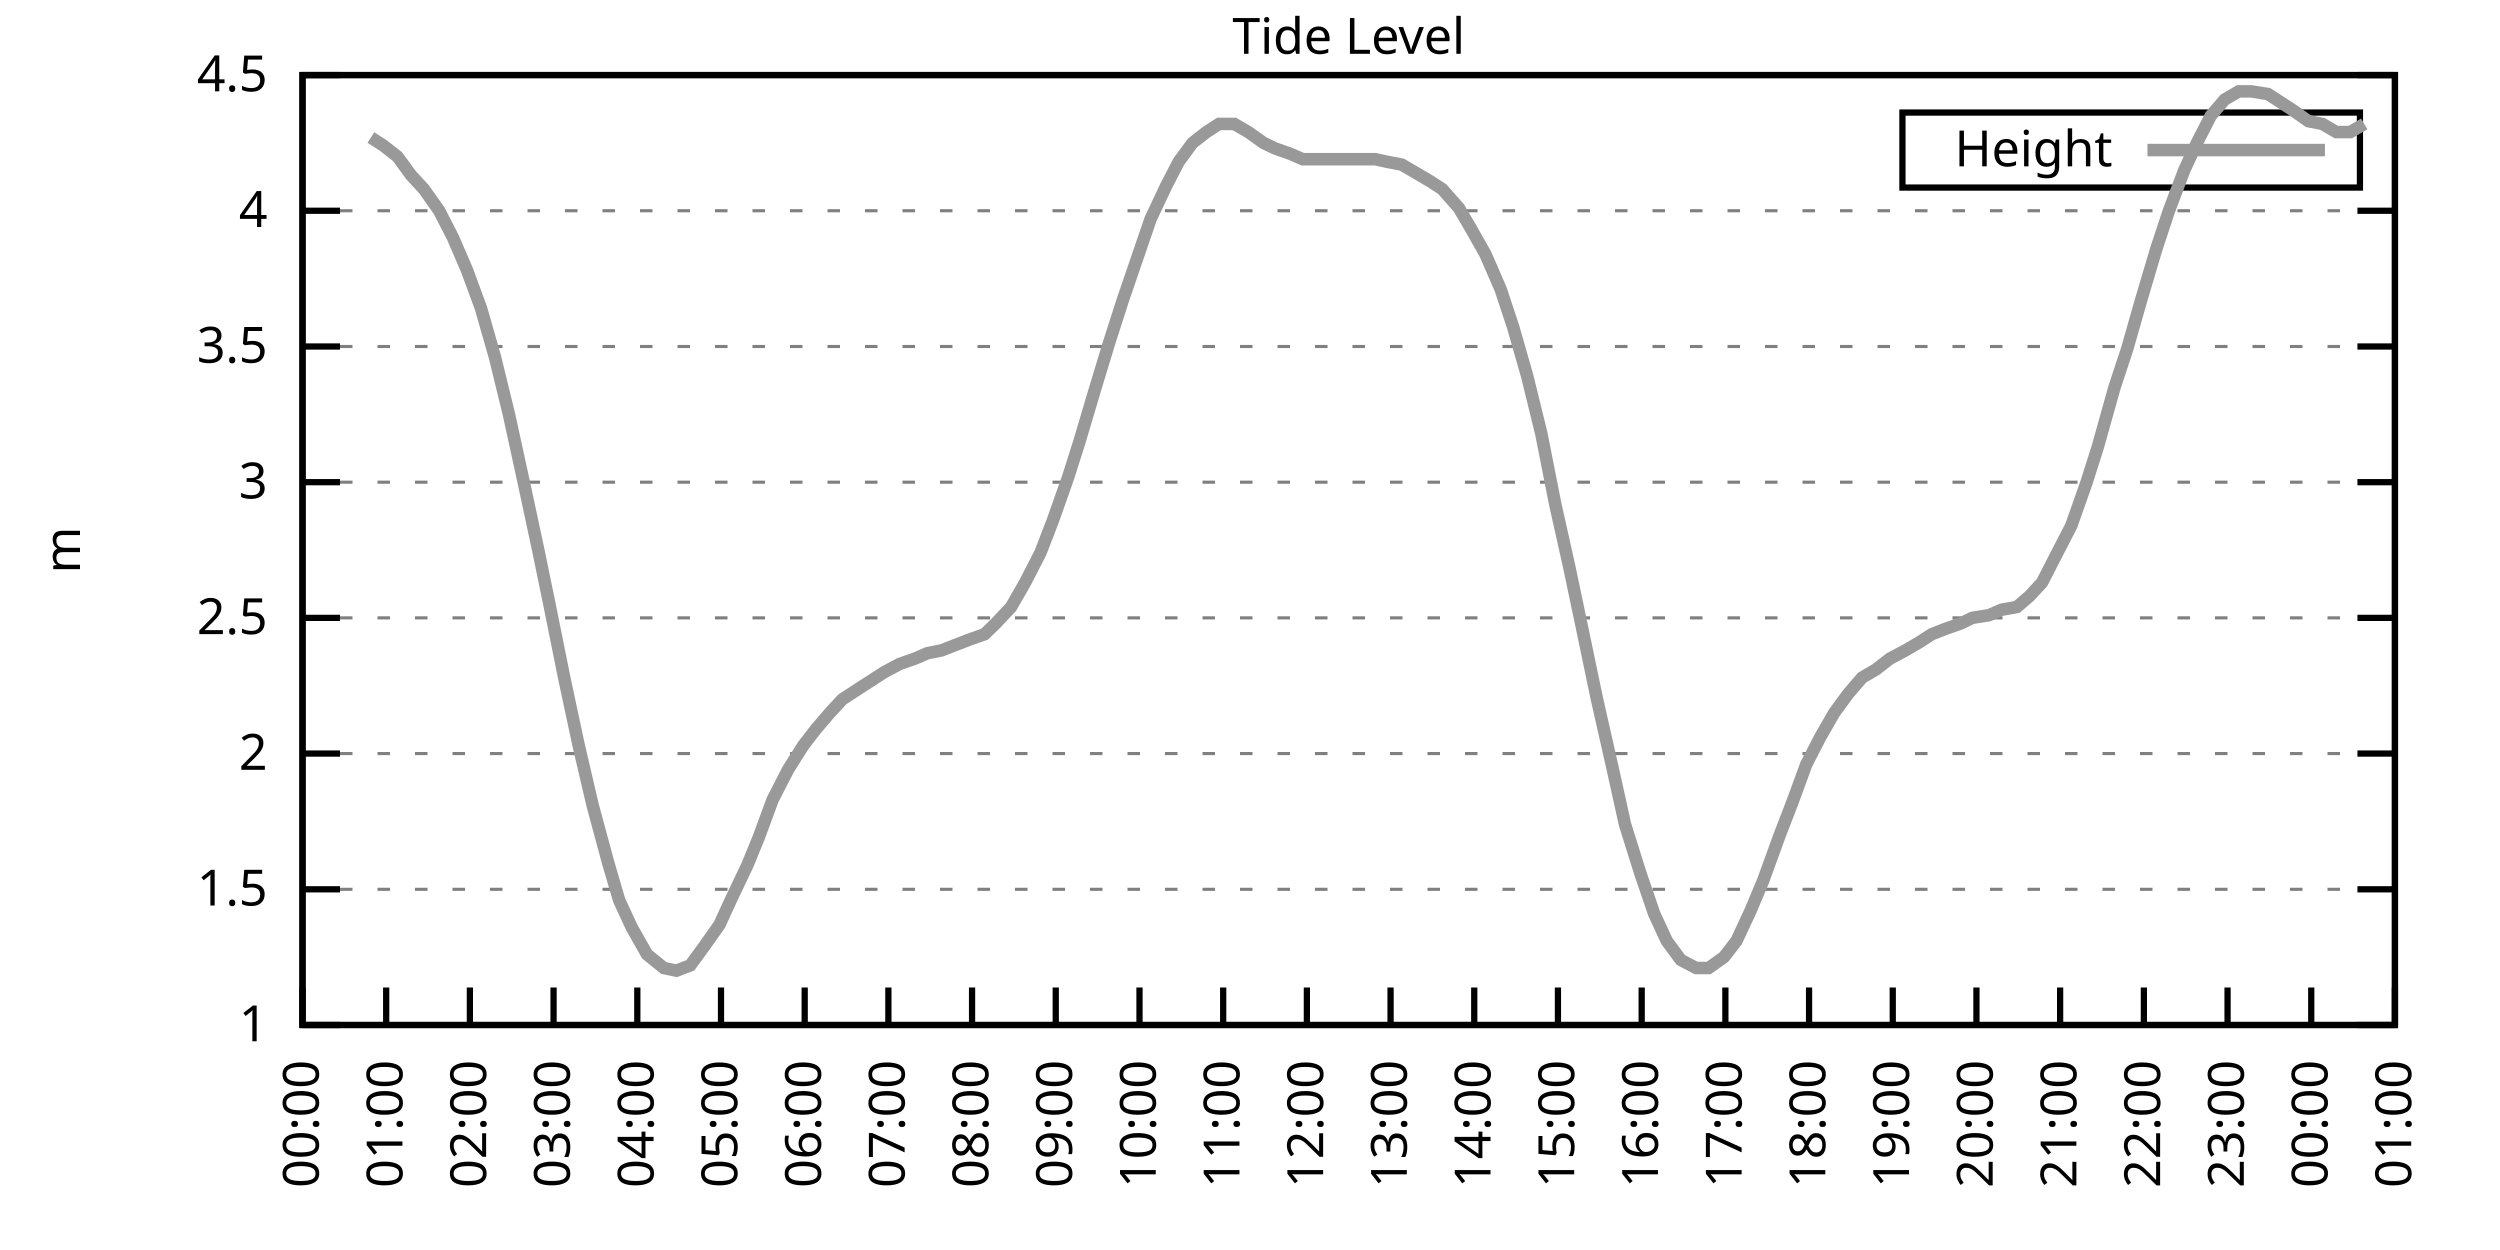
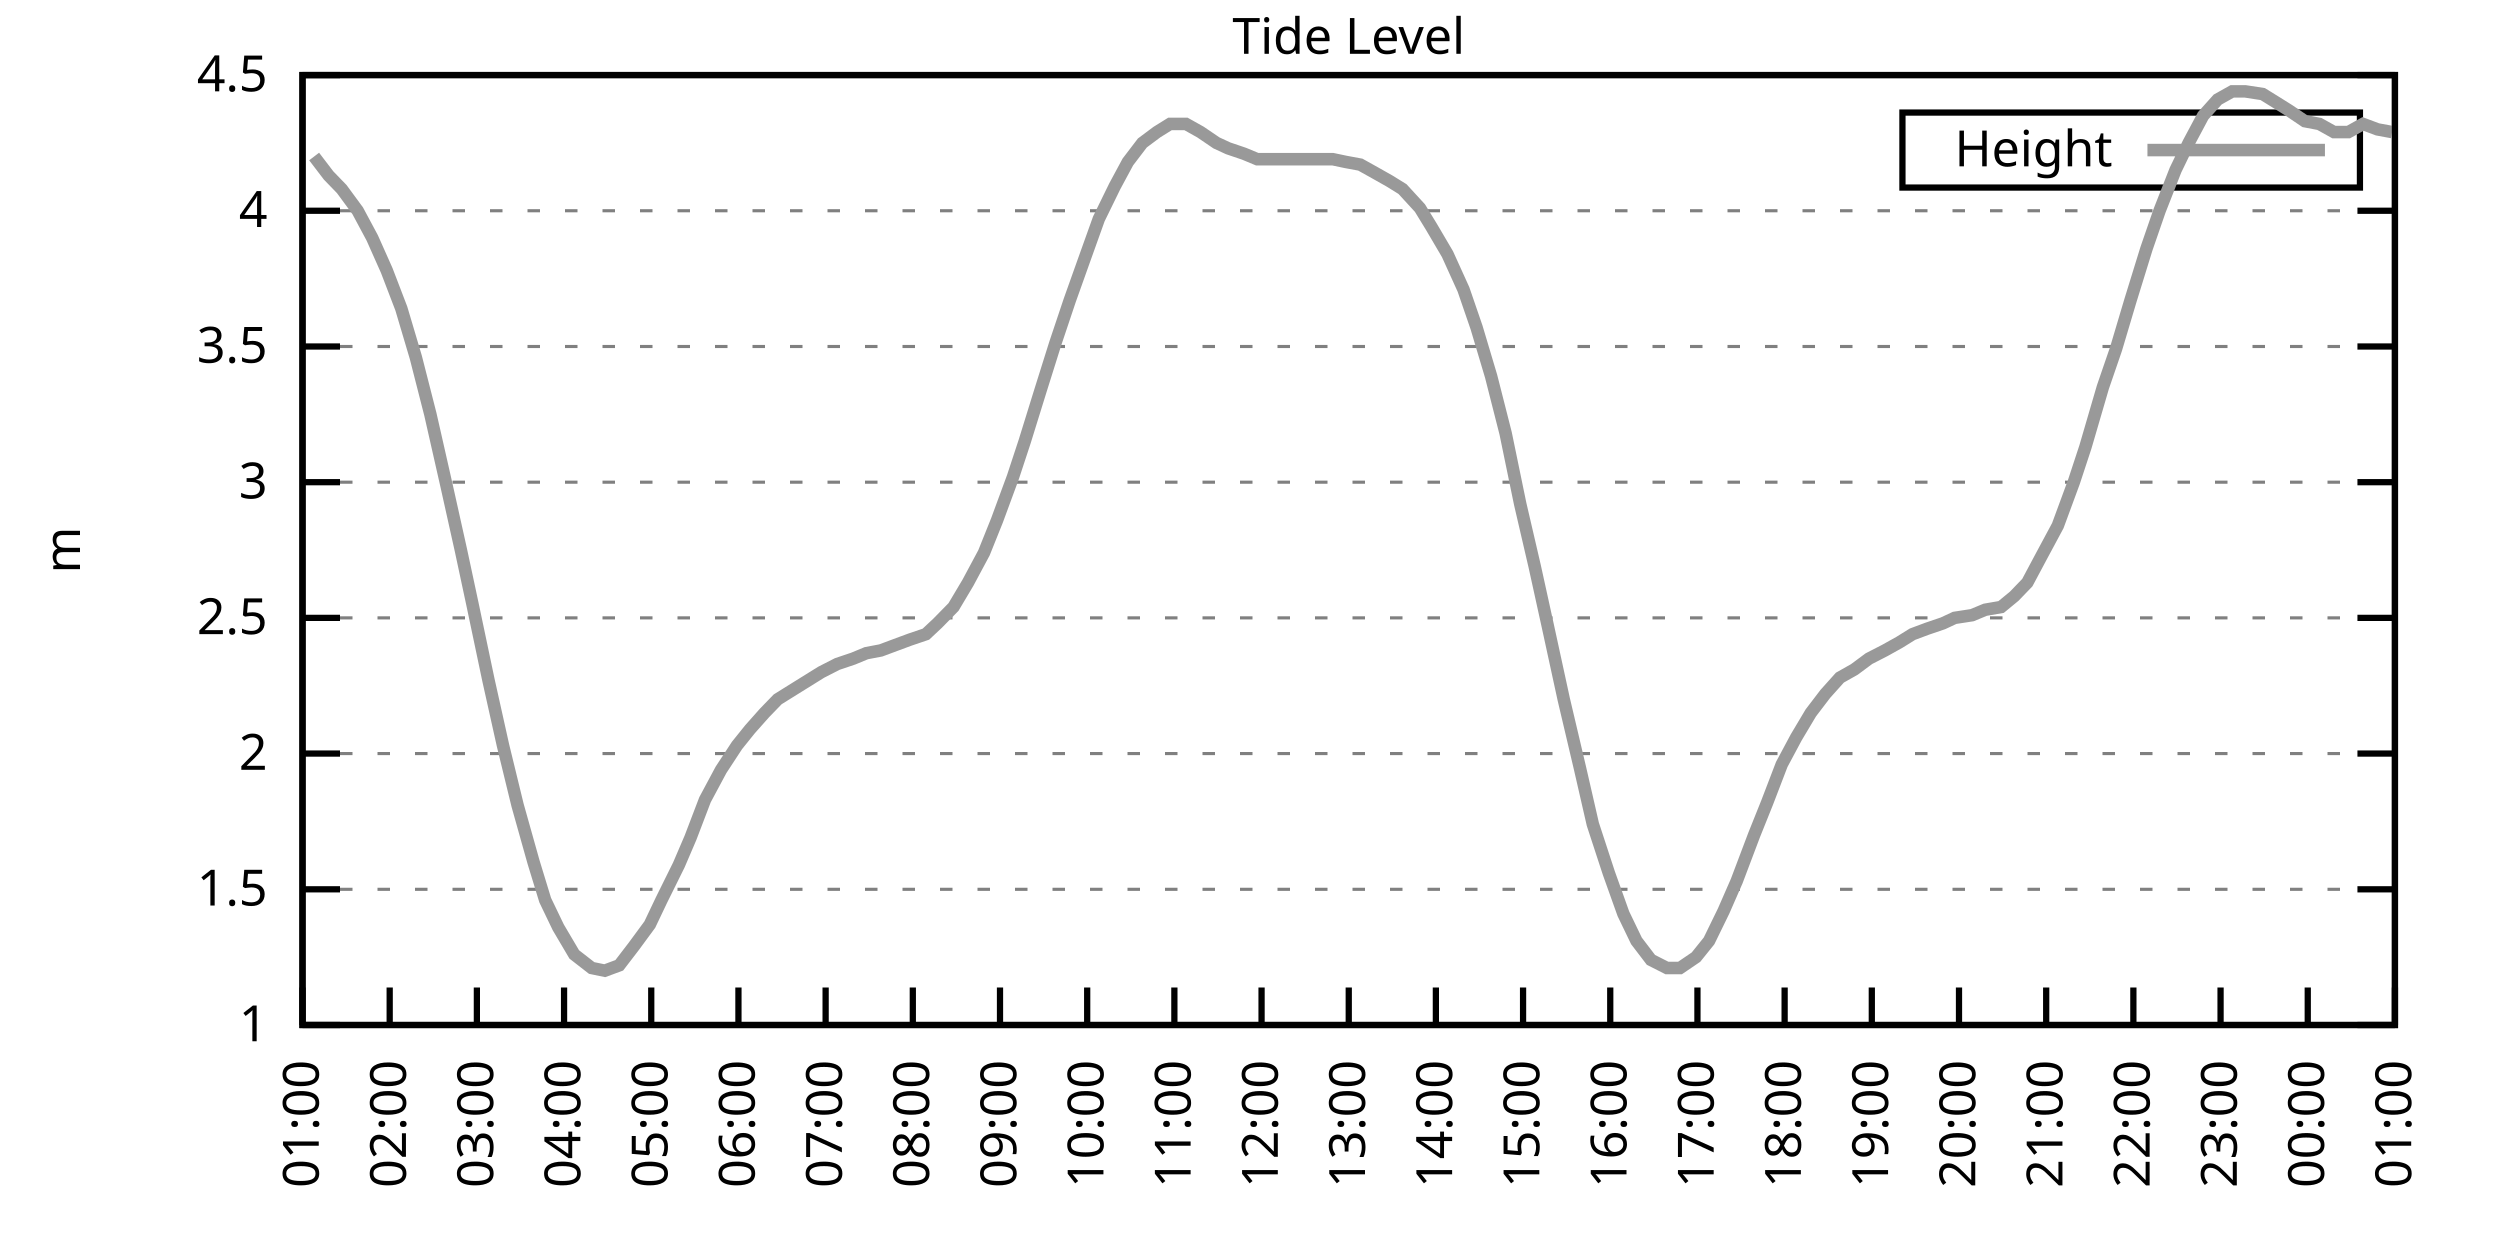
<svg xmlns="http://www.w3.org/2000/svg" xmlns:xlink="http://www.w3.org/1999/xlink" width="400" height="200" viewBox="0 0 400 200">
  <g id="gnuplot_canvas">
    <rect x="0" y="0" width="400" height="200" fill="none" />
    <defs>
      <circle id="gpDot" r="0.5" stroke-width="0.5" stroke="currentColor" />
      <path id="gpPt0" stroke-width="0.333" stroke="currentColor" d="M-1,0 h2 M0,-1 v2" />
      <path id="gpPt1" stroke-width="0.333" stroke="currentColor" d="M-1,-1 L1,1 M1,-1 L-1,1" />
      <path id="gpPt2" stroke-width="0.333" stroke="currentColor" d="M-1,0 L1,0 M0,-1 L0,1 M-1,-1 L1,1 M-1,1 L1,-1" />
      <rect id="gpPt3" stroke-width="0.333" stroke="currentColor" x="-1" y="-1" width="2" height="2" />
      <rect id="gpPt4" stroke-width="0.333" stroke="currentColor" fill="currentColor" x="-1" y="-1" width="2" height="2" />
      <circle id="gpPt5" stroke-width="0.333" stroke="currentColor" cx="0" cy="0" r="1" />
      <use xlink:href="#gpPt5" id="gpPt6" fill="currentColor" stroke="none" />
      <path id="gpPt7" stroke-width="0.333" stroke="currentColor" d="M0,-1.33 L-1.33,0.67 L1.33,0.67 z" />
      <use xlink:href="#gpPt7" id="gpPt8" fill="currentColor" stroke="none" />
      <use xlink:href="#gpPt7" id="gpPt9" stroke="currentColor" transform="rotate(180)" />
      <use xlink:href="#gpPt9" id="gpPt10" fill="currentColor" stroke="none" />
      <use xlink:href="#gpPt3" id="gpPt11" stroke="currentColor" transform="rotate(45)" />
      <use xlink:href="#gpPt11" id="gpPt12" fill="currentColor" stroke="none" />
      <path id="gpPt13" stroke-width="0.333" stroke="currentColor" d="M0,1.330 L1.265,0.411 L0.782,-1.067 L-0.782,-1.076 L-1.265,0.411 z" />
      <use xlink:href="#gpPt13" id="gpPt14" fill="currentColor" stroke="none" />
      <filter id="textbox" filterUnits="objectBoundingBox" x="0" y="0" height="1" width="1">
        <feFlood flood-color="white" flood-opacity="1" result="bgnd" />
        <feComposite in="SourceGraphic" in2="bgnd" operator="atop" />
      </filter>
      <filter id="greybox" filterUnits="objectBoundingBox" x="0" y="0" height="1" width="1">
        <feFlood flood-color="lightgrey" flood-opacity="1" result="grey" />
        <feComposite in="SourceGraphic" in2="grey" operator="atop" />
      </filter>
    </defs>
    <g fill="none" color="white" stroke="currentColor" stroke-width="1.00" stroke-linecap="butt" stroke-linejoin="miter">
</g>
    <g fill="none" color="black" stroke="currentColor" stroke-width="1.00" stroke-linecap="butt" stroke-linejoin="miter">
      <g stroke="none" shape-rendering="crispEdges">
        <polygon fill="rgb(255, 255, 255)" points="48.40,164.00 383.18,164.00 383.18,12.02 48.40,12.02 " />
      </g>
    </g>
    <g fill="none" color="black" stroke="currentColor" stroke-width="1.00" stroke-linecap="butt" stroke-linejoin="miter">
</g>
    <g fill="none" color="black" stroke="black" stroke-width="0.50" stroke-linecap="butt" stroke-linejoin="miter">
</g>
    <g fill="none" color="gray" stroke="currentColor" stroke-width="0.50" stroke-linecap="butt" stroke-linejoin="miter">
      <path stroke="gray" stroke-dasharray="2,4" class="gridline" d="M48.40,164.00 L383.19,164.00  " />
    </g>
    <g fill="none" color="gray" stroke="gray" stroke-width="1.00" stroke-linecap="butt" stroke-linejoin="miter">
</g>
    <g fill="none" color="black" stroke="currentColor" stroke-width="1.00" stroke-linecap="butt" stroke-linejoin="miter">
      <path stroke="black" d="M48.40,164.00 L54.40,164.00 M383.19,164.00 L377.19,164.00  " />
      <g transform="translate(42.80,166.60)" stroke="none" fill="black" font-family="Sans" font-size="8.00" text-anchor="end">
        <text>
          <tspan font-family="Sans"> 1</tspan>
        </text>
      </g>
    </g>
    <g fill="none" color="black" stroke="currentColor" stroke-width="1.00" stroke-linecap="butt" stroke-linejoin="miter">
</g>
    <g fill="none" color="black" stroke="black" stroke-width="0.50" stroke-linecap="butt" stroke-linejoin="miter">
</g>
    <g fill="none" color="gray" stroke="currentColor" stroke-width="0.50" stroke-linecap="butt" stroke-linejoin="miter">
      <path stroke="gray" stroke-dasharray="2,4" class="gridline" d="M48.40,142.29 L383.19,142.29  " />
    </g>
    <g fill="none" color="gray" stroke="gray" stroke-width="1.00" stroke-linecap="butt" stroke-linejoin="miter">
</g>
    <g fill="none" color="black" stroke="currentColor" stroke-width="1.00" stroke-linecap="butt" stroke-linejoin="miter">
      <path stroke="black" d="M48.40,142.29 L54.40,142.29 M383.19,142.29 L377.19,142.29  " />
      <g transform="translate(42.80,144.89)" stroke="none" fill="black" font-family="Sans" font-size="8.00" text-anchor="end">
        <text>
          <tspan font-family="Sans"> 1.5</tspan>
        </text>
      </g>
    </g>
    <g fill="none" color="black" stroke="currentColor" stroke-width="1.00" stroke-linecap="butt" stroke-linejoin="miter">
</g>
    <g fill="none" color="black" stroke="black" stroke-width="0.50" stroke-linecap="butt" stroke-linejoin="miter">
</g>
    <g fill="none" color="gray" stroke="currentColor" stroke-width="0.50" stroke-linecap="butt" stroke-linejoin="miter">
      <path stroke="gray" stroke-dasharray="2,4" class="gridline" d="M48.40,120.57 L383.19,120.57  " />
    </g>
    <g fill="none" color="gray" stroke="gray" stroke-width="1.00" stroke-linecap="butt" stroke-linejoin="miter">
</g>
    <g fill="none" color="black" stroke="currentColor" stroke-width="1.00" stroke-linecap="butt" stroke-linejoin="miter">
      <path stroke="black" d="M48.40,120.57 L54.40,120.57 M383.19,120.57 L377.19,120.57  " />
      <g transform="translate(42.80,123.17)" stroke="none" fill="black" font-family="Sans" font-size="8.00" text-anchor="end">
        <text>
          <tspan font-family="Sans"> 2</tspan>
        </text>
      </g>
    </g>
    <g fill="none" color="black" stroke="currentColor" stroke-width="1.00" stroke-linecap="butt" stroke-linejoin="miter">
</g>
    <g fill="none" color="black" stroke="black" stroke-width="0.50" stroke-linecap="butt" stroke-linejoin="miter">
</g>
    <g fill="none" color="gray" stroke="currentColor" stroke-width="0.50" stroke-linecap="butt" stroke-linejoin="miter">
      <path stroke="gray" stroke-dasharray="2,4" class="gridline" d="M48.40,98.86 L383.19,98.86  " />
    </g>
    <g fill="none" color="gray" stroke="gray" stroke-width="1.00" stroke-linecap="butt" stroke-linejoin="miter">
</g>
    <g fill="none" color="black" stroke="currentColor" stroke-width="1.00" stroke-linecap="butt" stroke-linejoin="miter">
      <path stroke="black" d="M48.40,98.86 L54.40,98.86 M383.19,98.86 L377.19,98.86  " />
      <g transform="translate(42.80,101.46)" stroke="none" fill="black" font-family="Sans" font-size="8.00" text-anchor="end">
        <text>
          <tspan font-family="Sans"> 2.5</tspan>
        </text>
      </g>
    </g>
    <g fill="none" color="black" stroke="currentColor" stroke-width="1.00" stroke-linecap="butt" stroke-linejoin="miter">
</g>
    <g fill="none" color="black" stroke="black" stroke-width="0.50" stroke-linecap="butt" stroke-linejoin="miter">
</g>
    <g fill="none" color="gray" stroke="currentColor" stroke-width="0.50" stroke-linecap="butt" stroke-linejoin="miter">
      <path stroke="gray" stroke-dasharray="2,4" class="gridline" d="M48.40,77.15 L383.19,77.15  " />
    </g>
    <g fill="none" color="gray" stroke="gray" stroke-width="1.00" stroke-linecap="butt" stroke-linejoin="miter">
</g>
    <g fill="none" color="black" stroke="currentColor" stroke-width="1.00" stroke-linecap="butt" stroke-linejoin="miter">
      <path stroke="black" d="M48.40,77.15 L54.40,77.15 M383.19,77.15 L377.19,77.15  " />
      <g transform="translate(42.80,79.75)" stroke="none" fill="black" font-family="Sans" font-size="8.00" text-anchor="end">
        <text>
          <tspan font-family="Sans"> 3</tspan>
        </text>
      </g>
    </g>
    <g fill="none" color="black" stroke="currentColor" stroke-width="1.00" stroke-linecap="butt" stroke-linejoin="miter">
</g>
    <g fill="none" color="black" stroke="black" stroke-width="0.50" stroke-linecap="butt" stroke-linejoin="miter">
</g>
    <g fill="none" color="gray" stroke="currentColor" stroke-width="0.50" stroke-linecap="butt" stroke-linejoin="miter">
      <path stroke="gray" stroke-dasharray="2,4" class="gridline" d="M48.40,55.44 L383.19,55.44  " />
    </g>
    <g fill="none" color="gray" stroke="gray" stroke-width="1.00" stroke-linecap="butt" stroke-linejoin="miter">
</g>
    <g fill="none" color="black" stroke="currentColor" stroke-width="1.00" stroke-linecap="butt" stroke-linejoin="miter">
      <path stroke="black" d="M48.40,55.44 L54.40,55.44 M383.19,55.44 L377.19,55.44  " />
      <g transform="translate(42.80,58.04)" stroke="none" fill="black" font-family="Sans" font-size="8.00" text-anchor="end">
        <text>
          <tspan font-family="Sans"> 3.5</tspan>
        </text>
      </g>
    </g>
    <g fill="none" color="black" stroke="currentColor" stroke-width="1.00" stroke-linecap="butt" stroke-linejoin="miter">
</g>
    <g fill="none" color="black" stroke="black" stroke-width="0.50" stroke-linecap="butt" stroke-linejoin="miter">
</g>
    <g fill="none" color="gray" stroke="currentColor" stroke-width="0.50" stroke-linecap="butt" stroke-linejoin="miter">
      <path stroke="gray" stroke-dasharray="2,4" class="gridline" d="M48.40,33.72 L383.19,33.72  " />
    </g>
    <g fill="none" color="gray" stroke="gray" stroke-width="1.00" stroke-linecap="butt" stroke-linejoin="miter">
</g>
    <g fill="none" color="black" stroke="currentColor" stroke-width="1.00" stroke-linecap="butt" stroke-linejoin="miter">
      <path stroke="black" d="M48.40,33.72 L54.40,33.72 M383.19,33.72 L377.19,33.72  " />
      <g transform="translate(42.80,36.32)" stroke="none" fill="black" font-family="Sans" font-size="8.00" text-anchor="end">
        <text>
          <tspan font-family="Sans"> 4</tspan>
        </text>
      </g>
    </g>
    <g fill="none" color="black" stroke="currentColor" stroke-width="1.00" stroke-linecap="butt" stroke-linejoin="miter">
</g>
    <g fill="none" color="black" stroke="black" stroke-width="0.50" stroke-linecap="butt" stroke-linejoin="miter">
</g>
    <g fill="none" color="gray" stroke="currentColor" stroke-width="0.50" stroke-linecap="butt" stroke-linejoin="miter">
      <path stroke="gray" stroke-dasharray="2,4" class="gridline" d="M48.40,12.01 L383.19,12.01  " />
    </g>
    <g fill="none" color="gray" stroke="gray" stroke-width="1.00" stroke-linecap="butt" stroke-linejoin="miter">
</g>
    <g fill="none" color="black" stroke="currentColor" stroke-width="1.00" stroke-linecap="butt" stroke-linejoin="miter">
      <path stroke="black" d="M48.40,12.01 L54.40,12.01 M383.19,12.01 L377.19,12.01  " />
      <g transform="translate(42.80,14.61)" stroke="none" fill="black" font-family="Sans" font-size="8.00" text-anchor="end">
        <text>
          <tspan font-family="Sans"> 4.5</tspan>
        </text>
      </g>
    </g>
    <g fill="none" color="black" stroke="currentColor" stroke-width="1.00" stroke-linecap="butt" stroke-linejoin="miter">
      <path stroke="black" d="M48.40,164.00 L48.40,158.00  " />
      <g transform="translate(51.00,169.60) rotate(270.00)" stroke="none" fill="black" font-family="Sans" font-size="8.00" text-anchor="end">
        <text>
-           <tspan font-family="Sans">00:00</tspan>
-         </text>
-       </g>
-     </g>
-     <g fill="none" color="black" stroke="currentColor" stroke-width="1.00" stroke-linecap="butt" stroke-linejoin="miter">
-       <path stroke="black" d="M61.79,164.00 L61.79,158.00  " />
-       <g transform="translate(64.39,169.60) rotate(270.00)" stroke="none" fill="black" font-family="Sans" font-size="8.00" text-anchor="end">
-         <text>
          <tspan font-family="Sans">01:00</tspan>
        </text>
      </g>
    </g>
    <g fill="none" color="black" stroke="currentColor" stroke-width="1.00" stroke-linecap="butt" stroke-linejoin="miter">
-       <path stroke="black" d="M75.18,164.00 L75.18,158.00  " />
-       <g transform="translate(77.78,169.60) rotate(270.00)" stroke="none" fill="black" font-family="Sans" font-size="8.00" text-anchor="end">
+       <path stroke="black" d="M62.35,164.00 L62.35,158.00  " />
+       <g transform="translate(64.95,169.60) rotate(270.00)" stroke="none" fill="black" font-family="Sans" font-size="8.00" text-anchor="end">
        <text>
          <tspan font-family="Sans">02:00</tspan>
        </text>
      </g>
    </g>
    <g fill="none" color="black" stroke="currentColor" stroke-width="1.00" stroke-linecap="butt" stroke-linejoin="miter">
-       <path stroke="black" d="M88.57,164.00 L88.57,158.00  " />
-       <g transform="translate(91.17,169.60) rotate(270.00)" stroke="none" fill="black" font-family="Sans" font-size="8.00" text-anchor="end">
+       <path stroke="black" d="M76.30,164.00 L76.30,158.00  " />
+       <g transform="translate(78.90,169.60) rotate(270.00)" stroke="none" fill="black" font-family="Sans" font-size="8.00" text-anchor="end">
        <text>
          <tspan font-family="Sans">03:00</tspan>
        </text>
      </g>
    </g>
    <g fill="none" color="black" stroke="currentColor" stroke-width="1.00" stroke-linecap="butt" stroke-linejoin="miter">
-       <path stroke="black" d="M101.97,164.00 L101.97,158.00  " />
-       <g transform="translate(104.57,169.60) rotate(270.00)" stroke="none" fill="black" font-family="Sans" font-size="8.00" text-anchor="end">
+       <path stroke="black" d="M90.25,164.00 L90.25,158.00  " />
+       <g transform="translate(92.85,169.60) rotate(270.00)" stroke="none" fill="black" font-family="Sans" font-size="8.00" text-anchor="end">
        <text>
          <tspan font-family="Sans">04:00</tspan>
        </text>
      </g>
    </g>
    <g fill="none" color="black" stroke="currentColor" stroke-width="1.00" stroke-linecap="butt" stroke-linejoin="miter">
-       <path stroke="black" d="M115.36,164.00 L115.36,158.00  " />
-       <g transform="translate(117.96,169.60) rotate(270.00)" stroke="none" fill="black" font-family="Sans" font-size="8.00" text-anchor="end">
+       <path stroke="black" d="M104.20,164.00 L104.20,158.00  " />
+       <g transform="translate(106.80,169.60) rotate(270.00)" stroke="none" fill="black" font-family="Sans" font-size="8.00" text-anchor="end">
        <text>
          <tspan font-family="Sans">05:00</tspan>
        </text>
      </g>
    </g>
    <g fill="none" color="black" stroke="currentColor" stroke-width="1.00" stroke-linecap="butt" stroke-linejoin="miter">
-       <path stroke="black" d="M128.75,164.00 L128.75,158.00  " />
-       <g transform="translate(131.35,169.60) rotate(270.00)" stroke="none" fill="black" font-family="Sans" font-size="8.00" text-anchor="end">
+       <path stroke="black" d="M118.15,164.00 L118.15,158.00  " />
+       <g transform="translate(120.75,169.60) rotate(270.00)" stroke="none" fill="black" font-family="Sans" font-size="8.00" text-anchor="end">
        <text>
          <tspan font-family="Sans">06:00</tspan>
        </text>
      </g>
    </g>
    <g fill="none" color="black" stroke="currentColor" stroke-width="1.00" stroke-linecap="butt" stroke-linejoin="miter">
-       <path stroke="black" d="M142.14,164.00 L142.14,158.00  " />
-       <g transform="translate(144.74,169.60) rotate(270.00)" stroke="none" fill="black" font-family="Sans" font-size="8.00" text-anchor="end">
+       <path stroke="black" d="M132.10,164.00 L132.10,158.00  " />
+       <g transform="translate(134.70,169.60) rotate(270.00)" stroke="none" fill="black" font-family="Sans" font-size="8.00" text-anchor="end">
        <text>
          <tspan font-family="Sans">07:00</tspan>
        </text>
      </g>
    </g>
    <g fill="none" color="black" stroke="currentColor" stroke-width="1.00" stroke-linecap="butt" stroke-linejoin="miter">
-       <path stroke="black" d="M155.53,164.00 L155.53,158.00  " />
-       <g transform="translate(158.13,169.60) rotate(270.00)" stroke="none" fill="black" font-family="Sans" font-size="8.00" text-anchor="end">
+       <path stroke="black" d="M146.05,164.00 L146.05,158.00  " />
+       <g transform="translate(148.65,169.60) rotate(270.00)" stroke="none" fill="black" font-family="Sans" font-size="8.00" text-anchor="end">
        <text>
          <tspan font-family="Sans">08:00</tspan>
        </text>
      </g>
    </g>
    <g fill="none" color="black" stroke="currentColor" stroke-width="1.00" stroke-linecap="butt" stroke-linejoin="miter">
-       <path stroke="black" d="M168.92,164.00 L168.92,158.00  " />
-       <g transform="translate(171.52,169.60) rotate(270.00)" stroke="none" fill="black" font-family="Sans" font-size="8.00" text-anchor="end">
+       <path stroke="black" d="M160.00,164.00 L160.00,158.00  " />
+       <g transform="translate(162.60,169.60) rotate(270.00)" stroke="none" fill="black" font-family="Sans" font-size="8.00" text-anchor="end">
        <text>
          <tspan font-family="Sans">09:00</tspan>
        </text>
      </g>
    </g>
    <g fill="none" color="black" stroke="currentColor" stroke-width="1.00" stroke-linecap="butt" stroke-linejoin="miter">
-       <path stroke="black" d="M182.32,164.00 L182.32,158.00  " />
-       <g transform="translate(184.92,169.60) rotate(270.00)" stroke="none" fill="black" font-family="Sans" font-size="8.00" text-anchor="end">
+       <path stroke="black" d="M173.95,164.00 L173.95,158.00  " />
+       <g transform="translate(176.55,169.60) rotate(270.00)" stroke="none" fill="black" font-family="Sans" font-size="8.00" text-anchor="end">
        <text>
          <tspan font-family="Sans">10:00</tspan>
        </text>
      </g>
    </g>
    <g fill="none" color="black" stroke="currentColor" stroke-width="1.00" stroke-linecap="butt" stroke-linejoin="miter">
-       <path stroke="black" d="M195.71,164.00 L195.71,158.00  " />
-       <g transform="translate(198.31,169.60) rotate(270.00)" stroke="none" fill="black" font-family="Sans" font-size="8.00" text-anchor="end">
+       <path stroke="black" d="M187.90,164.00 L187.90,158.00  " />
+       <g transform="translate(190.50,169.60) rotate(270.00)" stroke="none" fill="black" font-family="Sans" font-size="8.00" text-anchor="end">
        <text>
          <tspan font-family="Sans">11:00</tspan>
        </text>
      </g>
    </g>
    <g fill="none" color="black" stroke="currentColor" stroke-width="1.00" stroke-linecap="butt" stroke-linejoin="miter">
-       <path stroke="black" d="M209.10,164.00 L209.10,158.00  " />
-       <g transform="translate(211.70,169.60) rotate(270.00)" stroke="none" fill="black" font-family="Sans" font-size="8.00" text-anchor="end">
+       <path stroke="black" d="M201.85,164.00 L201.85,158.00  " />
+       <g transform="translate(204.45,169.60) rotate(270.00)" stroke="none" fill="black" font-family="Sans" font-size="8.00" text-anchor="end">
        <text>
          <tspan font-family="Sans">12:00</tspan>
        </text>
      </g>
    </g>
    <g fill="none" color="black" stroke="currentColor" stroke-width="1.00" stroke-linecap="butt" stroke-linejoin="miter">
-       <path stroke="black" d="M222.49,164.00 L222.49,158.00  " />
-       <g transform="translate(225.09,169.60) rotate(270.00)" stroke="none" fill="black" font-family="Sans" font-size="8.00" text-anchor="end">
+       <path stroke="black" d="M215.80,164.00 L215.80,158.00  " />
+       <g transform="translate(218.40,169.60) rotate(270.00)" stroke="none" fill="black" font-family="Sans" font-size="8.00" text-anchor="end">
        <text>
          <tspan font-family="Sans">13:00</tspan>
        </text>
      </g>
    </g>
    <g fill="none" color="black" stroke="currentColor" stroke-width="1.00" stroke-linecap="butt" stroke-linejoin="miter">
-       <path stroke="black" d="M235.88,164.00 L235.88,158.00  " />
-       <g transform="translate(238.48,169.60) rotate(270.00)" stroke="none" fill="black" font-family="Sans" font-size="8.00" text-anchor="end">
+       <path stroke="black" d="M229.74,164.00 L229.74,158.00  " />
+       <g transform="translate(232.34,169.60) rotate(270.00)" stroke="none" fill="black" font-family="Sans" font-size="8.00" text-anchor="end">
        <text>
          <tspan font-family="Sans">14:00</tspan>
        </text>
      </g>
    </g>
    <g fill="none" color="black" stroke="currentColor" stroke-width="1.00" stroke-linecap="butt" stroke-linejoin="miter">
-       <path stroke="black" d="M249.27,164.00 L249.27,158.00  " />
-       <g transform="translate(251.87,169.60) rotate(270.00)" stroke="none" fill="black" font-family="Sans" font-size="8.00" text-anchor="end">
+       <path stroke="black" d="M243.69,164.00 L243.69,158.00  " />
+       <g transform="translate(246.29,169.60) rotate(270.00)" stroke="none" fill="black" font-family="Sans" font-size="8.00" text-anchor="end">
        <text>
          <tspan font-family="Sans">15:00</tspan>
        </text>
      </g>
    </g>
    <g fill="none" color="black" stroke="currentColor" stroke-width="1.00" stroke-linecap="butt" stroke-linejoin="miter">
-       <path stroke="black" d="M262.67,164.00 L262.67,158.00  " />
-       <g transform="translate(265.27,169.60) rotate(270.00)" stroke="none" fill="black" font-family="Sans" font-size="8.00" text-anchor="end">
+       <path stroke="black" d="M257.64,164.00 L257.64,158.00  " />
+       <g transform="translate(260.24,169.60) rotate(270.00)" stroke="none" fill="black" font-family="Sans" font-size="8.00" text-anchor="end">
        <text>
          <tspan font-family="Sans">16:00</tspan>
        </text>
      </g>
    </g>
    <g fill="none" color="black" stroke="currentColor" stroke-width="1.00" stroke-linecap="butt" stroke-linejoin="miter">
-       <path stroke="black" d="M276.06,164.00 L276.06,158.00  " />
-       <g transform="translate(278.66,169.60) rotate(270.00)" stroke="none" fill="black" font-family="Sans" font-size="8.00" text-anchor="end">
+       <path stroke="black" d="M271.59,164.00 L271.59,158.00  " />
+       <g transform="translate(274.19,169.60) rotate(270.00)" stroke="none" fill="black" font-family="Sans" font-size="8.00" text-anchor="end">
        <text>
          <tspan font-family="Sans">17:00</tspan>
        </text>
      </g>
    </g>
    <g fill="none" color="black" stroke="currentColor" stroke-width="1.00" stroke-linecap="butt" stroke-linejoin="miter">
-       <path stroke="black" d="M289.45,164.00 L289.45,158.00  " />
-       <g transform="translate(292.05,169.60) rotate(270.00)" stroke="none" fill="black" font-family="Sans" font-size="8.00" text-anchor="end">
+       <path stroke="black" d="M285.54,164.00 L285.54,158.00  " />
+       <g transform="translate(288.14,169.60) rotate(270.00)" stroke="none" fill="black" font-family="Sans" font-size="8.00" text-anchor="end">
        <text>
          <tspan font-family="Sans">18:00</tspan>
        </text>
      </g>
    </g>
    <g fill="none" color="black" stroke="currentColor" stroke-width="1.00" stroke-linecap="butt" stroke-linejoin="miter">
-       <path stroke="black" d="M302.84,164.00 L302.84,158.00  " />
-       <g transform="translate(305.44,169.60) rotate(270.00)" stroke="none" fill="black" font-family="Sans" font-size="8.00" text-anchor="end">
+       <path stroke="black" d="M299.49,164.00 L299.49,158.00  " />
+       <g transform="translate(302.09,169.60) rotate(270.00)" stroke="none" fill="black" font-family="Sans" font-size="8.00" text-anchor="end">
        <text>
          <tspan font-family="Sans">19:00</tspan>
        </text>
      </g>
    </g>
    <g fill="none" color="black" stroke="currentColor" stroke-width="1.00" stroke-linecap="butt" stroke-linejoin="miter">
-       <path stroke="black" d="M316.23,164.00 L316.23,158.00  " />
-       <g transform="translate(318.83,169.60) rotate(270.00)" stroke="none" fill="black" font-family="Sans" font-size="8.00" text-anchor="end">
+       <path stroke="black" d="M313.44,164.00 L313.44,158.00  " />
+       <g transform="translate(316.04,169.60) rotate(270.00)" stroke="none" fill="black" font-family="Sans" font-size="8.00" text-anchor="end">
        <text>
          <tspan font-family="Sans">20:00</tspan>
        </text>
      </g>
    </g>
    <g fill="none" color="black" stroke="currentColor" stroke-width="1.00" stroke-linecap="butt" stroke-linejoin="miter">
-       <path stroke="black" d="M329.62,164.00 L329.62,158.00  " />
-       <g transform="translate(332.22,169.60) rotate(270.00)" stroke="none" fill="black" font-family="Sans" font-size="8.00" text-anchor="end">
+       <path stroke="black" d="M327.39,164.00 L327.39,158.00  " />
+       <g transform="translate(329.99,169.60) rotate(270.00)" stroke="none" fill="black" font-family="Sans" font-size="8.00" text-anchor="end">
        <text>
          <tspan font-family="Sans">21:00</tspan>
        </text>
      </g>
    </g>
    <g fill="none" color="black" stroke="currentColor" stroke-width="1.00" stroke-linecap="butt" stroke-linejoin="miter">
-       <path stroke="black" d="M343.02,164.00 L343.02,158.00  " />
-       <g transform="translate(345.62,169.60) rotate(270.00)" stroke="none" fill="black" font-family="Sans" font-size="8.00" text-anchor="end">
+       <path stroke="black" d="M341.34,164.00 L341.34,158.00  " />
+       <g transform="translate(343.94,169.60) rotate(270.00)" stroke="none" fill="black" font-family="Sans" font-size="8.00" text-anchor="end">
        <text>
          <tspan font-family="Sans">22:00</tspan>
        </text>
      </g>
    </g>
    <g fill="none" color="black" stroke="currentColor" stroke-width="1.00" stroke-linecap="butt" stroke-linejoin="miter">
-       <path stroke="black" d="M356.41,164.00 L356.41,158.00  " />
-       <g transform="translate(359.01,169.60) rotate(270.00)" stroke="none" fill="black" font-family="Sans" font-size="8.00" text-anchor="end">
+       <path stroke="black" d="M355.29,164.00 L355.29,158.00  " />
+       <g transform="translate(357.89,169.60) rotate(270.00)" stroke="none" fill="black" font-family="Sans" font-size="8.00" text-anchor="end">
        <text>
          <tspan font-family="Sans">23:00</tspan>
        </text>
      </g>
    </g>
    <g fill="none" color="black" stroke="currentColor" stroke-width="1.00" stroke-linecap="butt" stroke-linejoin="miter">
-       <path stroke="black" d="M369.80,164.00 L369.80,158.00  " />
-       <g transform="translate(372.40,169.60) rotate(270.00)" stroke="none" fill="black" font-family="Sans" font-size="8.00" text-anchor="end">
+       <path stroke="black" d="M369.24,164.00 L369.24,158.00  " />
+       <g transform="translate(371.84,169.60) rotate(270.00)" stroke="none" fill="black" font-family="Sans" font-size="8.00" text-anchor="end">
        <text>
          <tspan font-family="Sans">00:00</tspan>
        </text>
      </g>
    </g>
    <g fill="none" color="black" stroke="currentColor" stroke-width="1.00" stroke-linecap="butt" stroke-linejoin="miter">
      <path stroke="black" d="M383.19,164.00 L383.19,158.00  " />
      <g transform="translate(385.79,169.60) rotate(270.00)" stroke="none" fill="black" font-family="Sans" font-size="8.00" text-anchor="end">
        <text>
          <tspan font-family="Sans">01:00</tspan>
        </text>
      </g>
    </g>
    <g fill="none" color="black" stroke="currentColor" stroke-width="1.00" stroke-linecap="butt" stroke-linejoin="miter">
</g>
    <g fill="none" color="black" stroke="currentColor" stroke-width="1.00" stroke-linecap="butt" stroke-linejoin="miter">
      <path stroke="black" d="M48.40,12.01 L48.40,164.00 L383.19,164.00 L383.19,12.01 L48.40,12.01 Z  " />
    </g>
    <g fill="none" color="black" stroke="currentColor" stroke-width="1.00" stroke-linecap="butt" stroke-linejoin="miter">
</g>
    <g fill="none" color="black" stroke="currentColor" stroke-width="1.00" stroke-linecap="butt" stroke-linejoin="miter">
      <path stroke="black" d="M304.39,30.01 L304.39,18.01 L377.59,18.01 L377.59,30.01 L304.39,30.01 Z  " />
    </g>
    <g id="Tide_level_plot_1">
      <g fill="none" color="white" stroke="black" stroke-width="2.00" stroke-linecap="butt" stroke-linejoin="miter">
</g>
      <g fill="none" color="black" stroke="currentColor" stroke-width="2.00" stroke-linecap="butt" stroke-linejoin="miter">
        <g transform="translate(337.99,26.61)" stroke="none" fill="black" font-family="Sans" font-size="8.00" text-anchor="end">
          <text>
            <tspan font-family="Sans">Height</tspan>
          </text>
        </g>
      </g>
      <g fill="none" color="black" stroke="currentColor" stroke-width="2.00" stroke-linecap="butt" stroke-linejoin="miter">
-         <path stroke="rgb(153, 153, 153)" d="M343.59,24.01 L371.99,24.01 M59.34,22.00 L61.35,23.30 L63.58,25.04 L65.81,28.08 L67.82,30.25 L70.27,33.72   L72.50,38.07 L74.74,43.28 L76.97,49.36 L79.20,57.17 L81.43,66.29 L83.89,77.58 L86.12,88.00 L87.91,96.69   L90.36,108.85 L92.59,119.27 L94.82,128.83 L97.28,137.94 L99.06,144.02 L101.07,148.37 L103.53,152.71 L106.21,154.88   L108.22,155.31 L110.45,154.45 L112.68,151.41 L115.13,147.93 L116.92,144.02 L119.60,138.38 L121.38,134.04 L123.62,127.96   L126.07,123.18 L128.53,119.27 L130.54,116.67 L132.77,114.06 L134.78,111.89 L137.45,110.15 L139.46,108.85 L141.47,107.55   L143.93,106.24 L146.38,105.38 L148.39,104.51 L150.62,104.07 L152.85,103.20 L155.09,102.34 L157.54,101.47 L159.33,99.73   L161.78,97.12 L164.01,93.22 L166.47,88.44 L168.48,83.23 L170.93,76.28 L172.72,70.63 L175.17,62.38 L177.41,55.00   L179.64,48.05 L181.87,41.54 L184.10,35.03 L186.56,29.81 L188.57,25.91 L190.80,22.87 L193.03,21.13 L195.04,19.83   L197.49,19.83 L199.73,21.13 L202.18,22.87 L203.97,23.73 L206.42,24.60 L208.43,25.47 L210.88,25.47 L213.12,25.47   L215.35,25.47 L217.58,25.47 L220.04,25.47 L222.04,25.91 L224.28,26.34 L226.51,27.64 L228.74,28.95 L230.75,30.25   L233.43,33.29 L235.21,36.33 L237.67,40.67 L240.12,46.32 L242.13,52.40 L244.36,60.21 L246.60,69.33 L248.83,80.62   L251.06,90.61 L253.07,100.16 L255.52,111.89 L257.98,122.75 L259.99,131.86 L262.44,139.68 L264.67,146.20 L266.68,150.54   L268.92,153.58 L271.37,154.88 L273.38,154.88 L275.83,153.14 L277.84,150.54 L280.07,145.76 L282.08,140.98 L284.76,133.60   L286.77,128.39 L289.00,122.31 L291.23,117.97 L293.47,114.06 L295.70,111.02 L297.93,108.42 L300.16,107.11 L302.39,105.38   L304.85,104.07 L307.08,102.77 L309.09,101.47 L311.32,100.60 L313.78,99.73 L315.56,98.86 L318.24,98.43 L320.25,97.56   L322.70,97.12 L324.71,95.39 L326.72,93.22 L328.95,88.87 L331.41,84.10 L333.86,77.15 L335.65,71.50 L338.33,61.95   L340.34,55.87 L342.57,48.05 L345.02,39.80 L347.03,33.72 L349.49,27.21 L351.50,22.87 L353.73,18.52 L355.96,15.92   L358.19,14.62 L360.20,14.62 L362.88,15.05 L364.89,16.35 L366.90,17.66 L369.35,19.39 L371.58,19.83 L373.82,21.13   L376.05,21.13 L378.28,19.83  " />
+         <path stroke="rgb(153, 153, 153)" d="M343.59,24.01 L371.99,24.01 M50.26,25.04 L52.58,28.08 L54.68,30.25 L57.23,33.72 L59.56,38.07 L61.88,43.28   L64.21,49.36 L66.53,57.17 L68.86,66.29 L71.42,77.58 L73.74,88.00 L75.60,96.69 L78.16,108.85 L80.48,119.27   L82.81,128.83 L85.37,137.94 L87.23,144.02 L89.32,148.37 L91.88,152.71 L94.67,154.88 L96.76,155.31 L99.08,154.45   L101.41,151.41 L103.97,147.93 L105.83,144.02 L108.62,138.38 L110.48,134.04 L112.80,127.96 L115.36,123.18 L117.92,119.27   L120.01,116.67 L122.33,114.06 L124.43,111.89 L127.22,110.15 L129.31,108.85 L131.40,107.55 L133.96,106.24 L136.51,105.38   L138.61,104.51 L140.93,104.07 L143.26,103.20 L145.58,102.34 L148.14,101.47 L150.00,99.73 L152.56,97.12 L154.88,93.22   L157.44,88.44 L159.53,83.23 L162.09,76.28 L163.95,70.63 L166.51,62.38 L168.83,55.00 L171.16,48.05 L173.48,41.54   L175.81,35.03 L178.36,29.81 L180.46,25.91 L182.78,22.87 L185.11,21.13 L187.20,19.83 L189.76,19.83 L192.08,21.13   L194.64,22.87 L196.50,23.73 L199.06,24.60 L201.15,25.47 L203.71,25.47 L206.03,25.47 L208.36,25.47 L210.68,25.47   L213.24,25.47 L215.33,25.91 L217.65,26.34 L219.98,27.64 L222.30,28.95 L224.40,30.25 L227.19,33.29 L229.05,36.33   L231.60,40.67 L234.16,46.32 L236.25,52.40 L238.58,60.21 L240.90,69.33 L243.23,80.62 L245.55,90.61 L247.65,100.16   L250.20,111.89 L252.76,122.75 L254.85,131.86 L257.41,139.68 L259.74,146.20 L261.83,150.54 L264.15,153.58 L266.71,154.88   L268.80,154.88 L271.36,153.14 L273.45,150.54 L275.78,145.76 L277.87,140.98 L280.66,133.60 L282.75,128.39 L285.08,122.31   L287.40,117.97 L289.73,114.06 L292.05,111.02 L294.38,108.42 L296.70,107.11 L299.03,105.38 L301.58,104.07 L303.91,102.77   L306.00,101.47 L308.33,100.60 L310.88,99.73 L312.74,98.86 L315.53,98.43 L317.63,97.56 L320.18,97.12 L322.28,95.39   L324.37,93.22 L326.69,88.87 L329.25,84.10 L331.81,77.15 L333.67,71.50 L336.46,61.95 L338.55,55.87 L340.88,48.05   L343.43,39.80 L345.53,33.72 L348.08,27.21 L350.18,22.87 L352.50,18.52 L354.83,15.92 L357.15,14.62 L359.24,14.62   L362.03,15.05 L364.13,16.35 L366.22,17.66 L368.78,19.39 L371.10,19.83 L373.43,21.13 L375.75,21.13 L378.08,19.83   L380.40,20.70 L382.73,21.13  " />
      </g>
    </g>
    <g fill="none" color="black" stroke="currentColor" stroke-width="2.00" stroke-linecap="butt" stroke-linejoin="miter">
</g>
    <g fill="none" color="black" stroke="black" stroke-width="1.00" stroke-linecap="butt" stroke-linejoin="miter">
</g>
    <g fill="none" color="black" stroke="currentColor" stroke-width="1.00" stroke-linecap="butt" stroke-linejoin="miter">
      <path stroke="black" d="M48.40,12.01 L48.40,164.00 L383.19,164.00 L383.19,12.01 L48.40,12.01 Z  " />
      <g transform="translate(12.80,88.01) rotate(270.00)" stroke="none" fill="black" font-family="Sans" font-size="8.00" text-anchor="middle">
        <text>
          <tspan font-family="Sans">m</tspan>
        </text>
      </g>
    </g>
    <g fill="none" color="black" stroke="currentColor" stroke-width="1.00" stroke-linecap="butt" stroke-linejoin="miter">
</g>
    <g fill="none" color="black" stroke="currentColor" stroke-width="1.00" stroke-linecap="butt" stroke-linejoin="miter">
      <g transform="translate(215.79,8.61)" stroke="none" fill="black" font-family="Sans" font-size="8.00" text-anchor="middle">
        <text>
          <tspan font-family="Sans">Tide Level</tspan>
        </text>
      </g>
    </g>
    <g fill="none" color="black" stroke="currentColor" stroke-width="1.00" stroke-linecap="butt" stroke-linejoin="miter">
</g>
  </g>
</svg>
